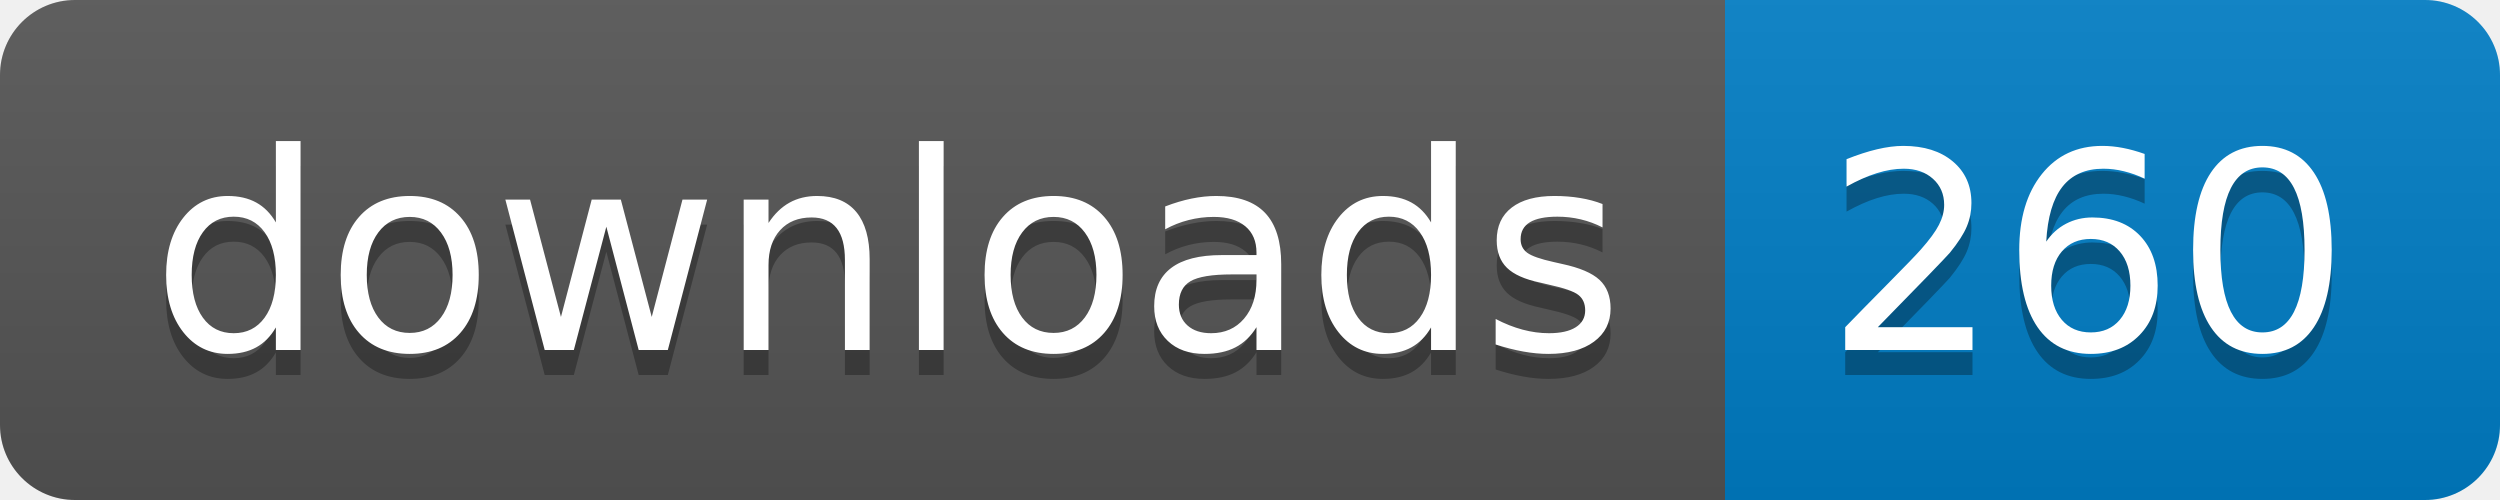
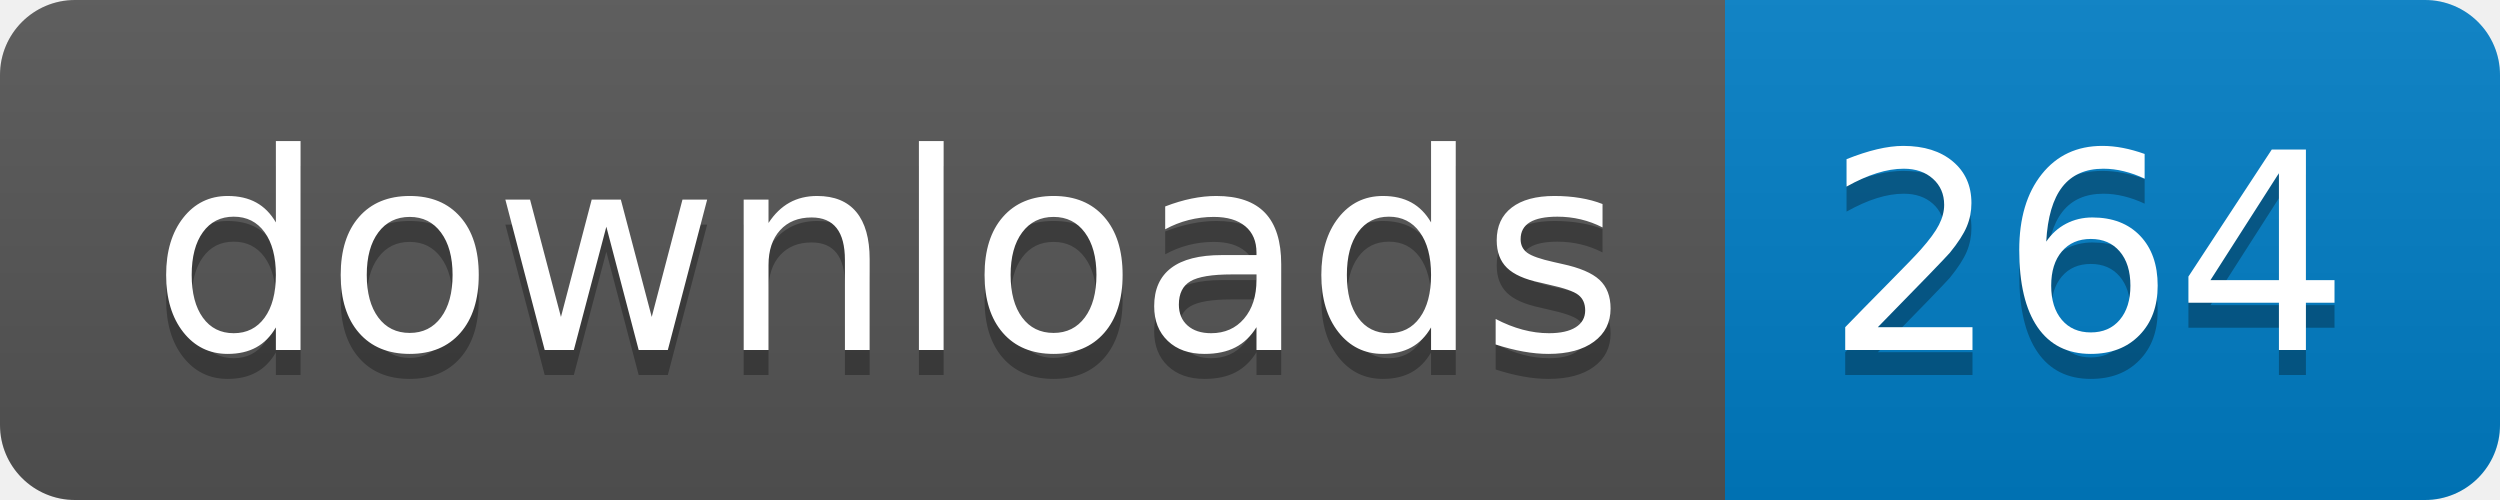
- <svg xmlns="http://www.w3.org/2000/svg" width="100" height="20" role="img" aria-label="downloads: 260">
+ <svg xmlns="http://www.w3.org/2000/svg" width="100" height="20" role="img" aria-label="downloads: 264">
  <linearGradient id="s" x2="0" y2="100%">
    <stop offset="0" stop-color="#bbb" stop-opacity=".1" />
    <stop offset="1" stop-opacity=".1" />
  </linearGradient>
  <clipPath id="r">
    <rect width="100" height="20" rx="3" fill="#fff" />
  </clipPath>
  <g clip-path="url(#r)">
    <rect width="69" height="20" fill="#555" />
    <rect x="69" width="31" height="20" fill="#007ec6" />
    <rect width="100" height="20" fill="url(#s)" />
  </g>
  <g fill="#fff" text-anchor="middle" font-family="Verdana,Geneva,DejaVu Sans,sans-serif" text-rendering="geometricPrecision" font-size="110">
    <text aria-hidden="true" x="355" y="150" fill="#010101" fill-opacity=".3" transform="scale(.1)" textLength="590">downloads</text>
    <text x="355" y="140" transform="scale(.1)" fill="#fff" textLength="590">downloads</text>
-     <text aria-hidden="true" x="835" y="150" fill="#010101" fill-opacity=".3" transform="scale(.1)" textLength="210">260</text>
-     <text x="835" y="140" transform="scale(.1)" fill="#fff" textLength="210">260</text>
+     <text aria-hidden="true" x="835" y="150" fill="#010101" fill-opacity=".3" transform="scale(.1)" textLength="210">264</text>
+     <text x="835" y="140" transform="scale(.1)" fill="#fff" textLength="210">264</text>
  </g>
</svg>
